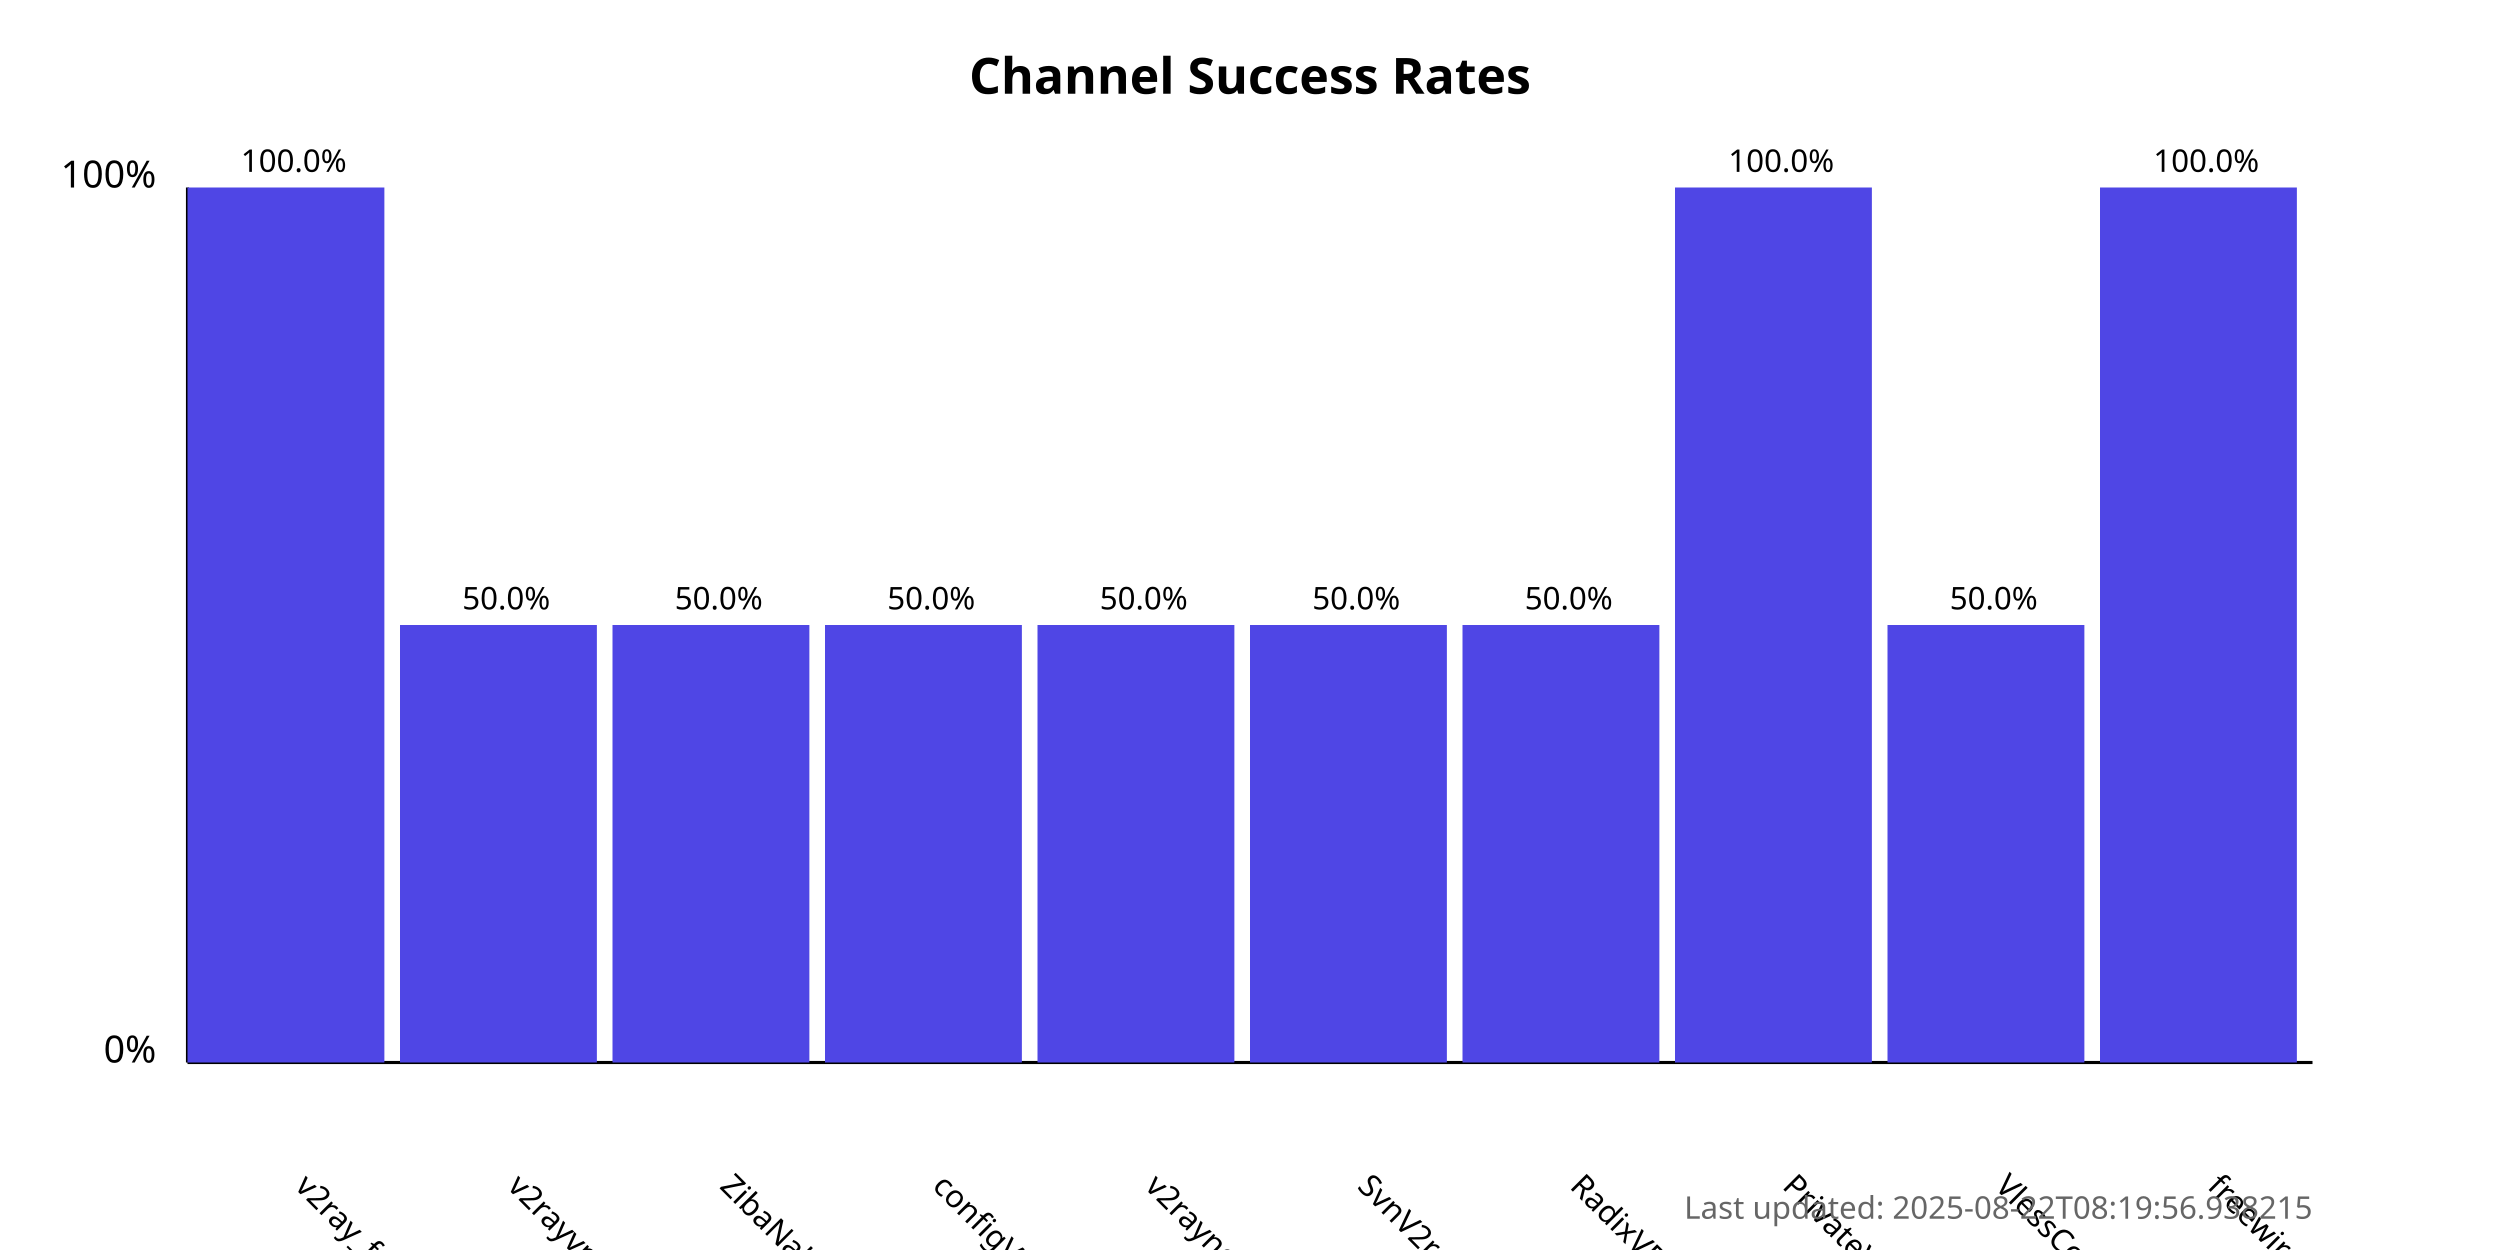
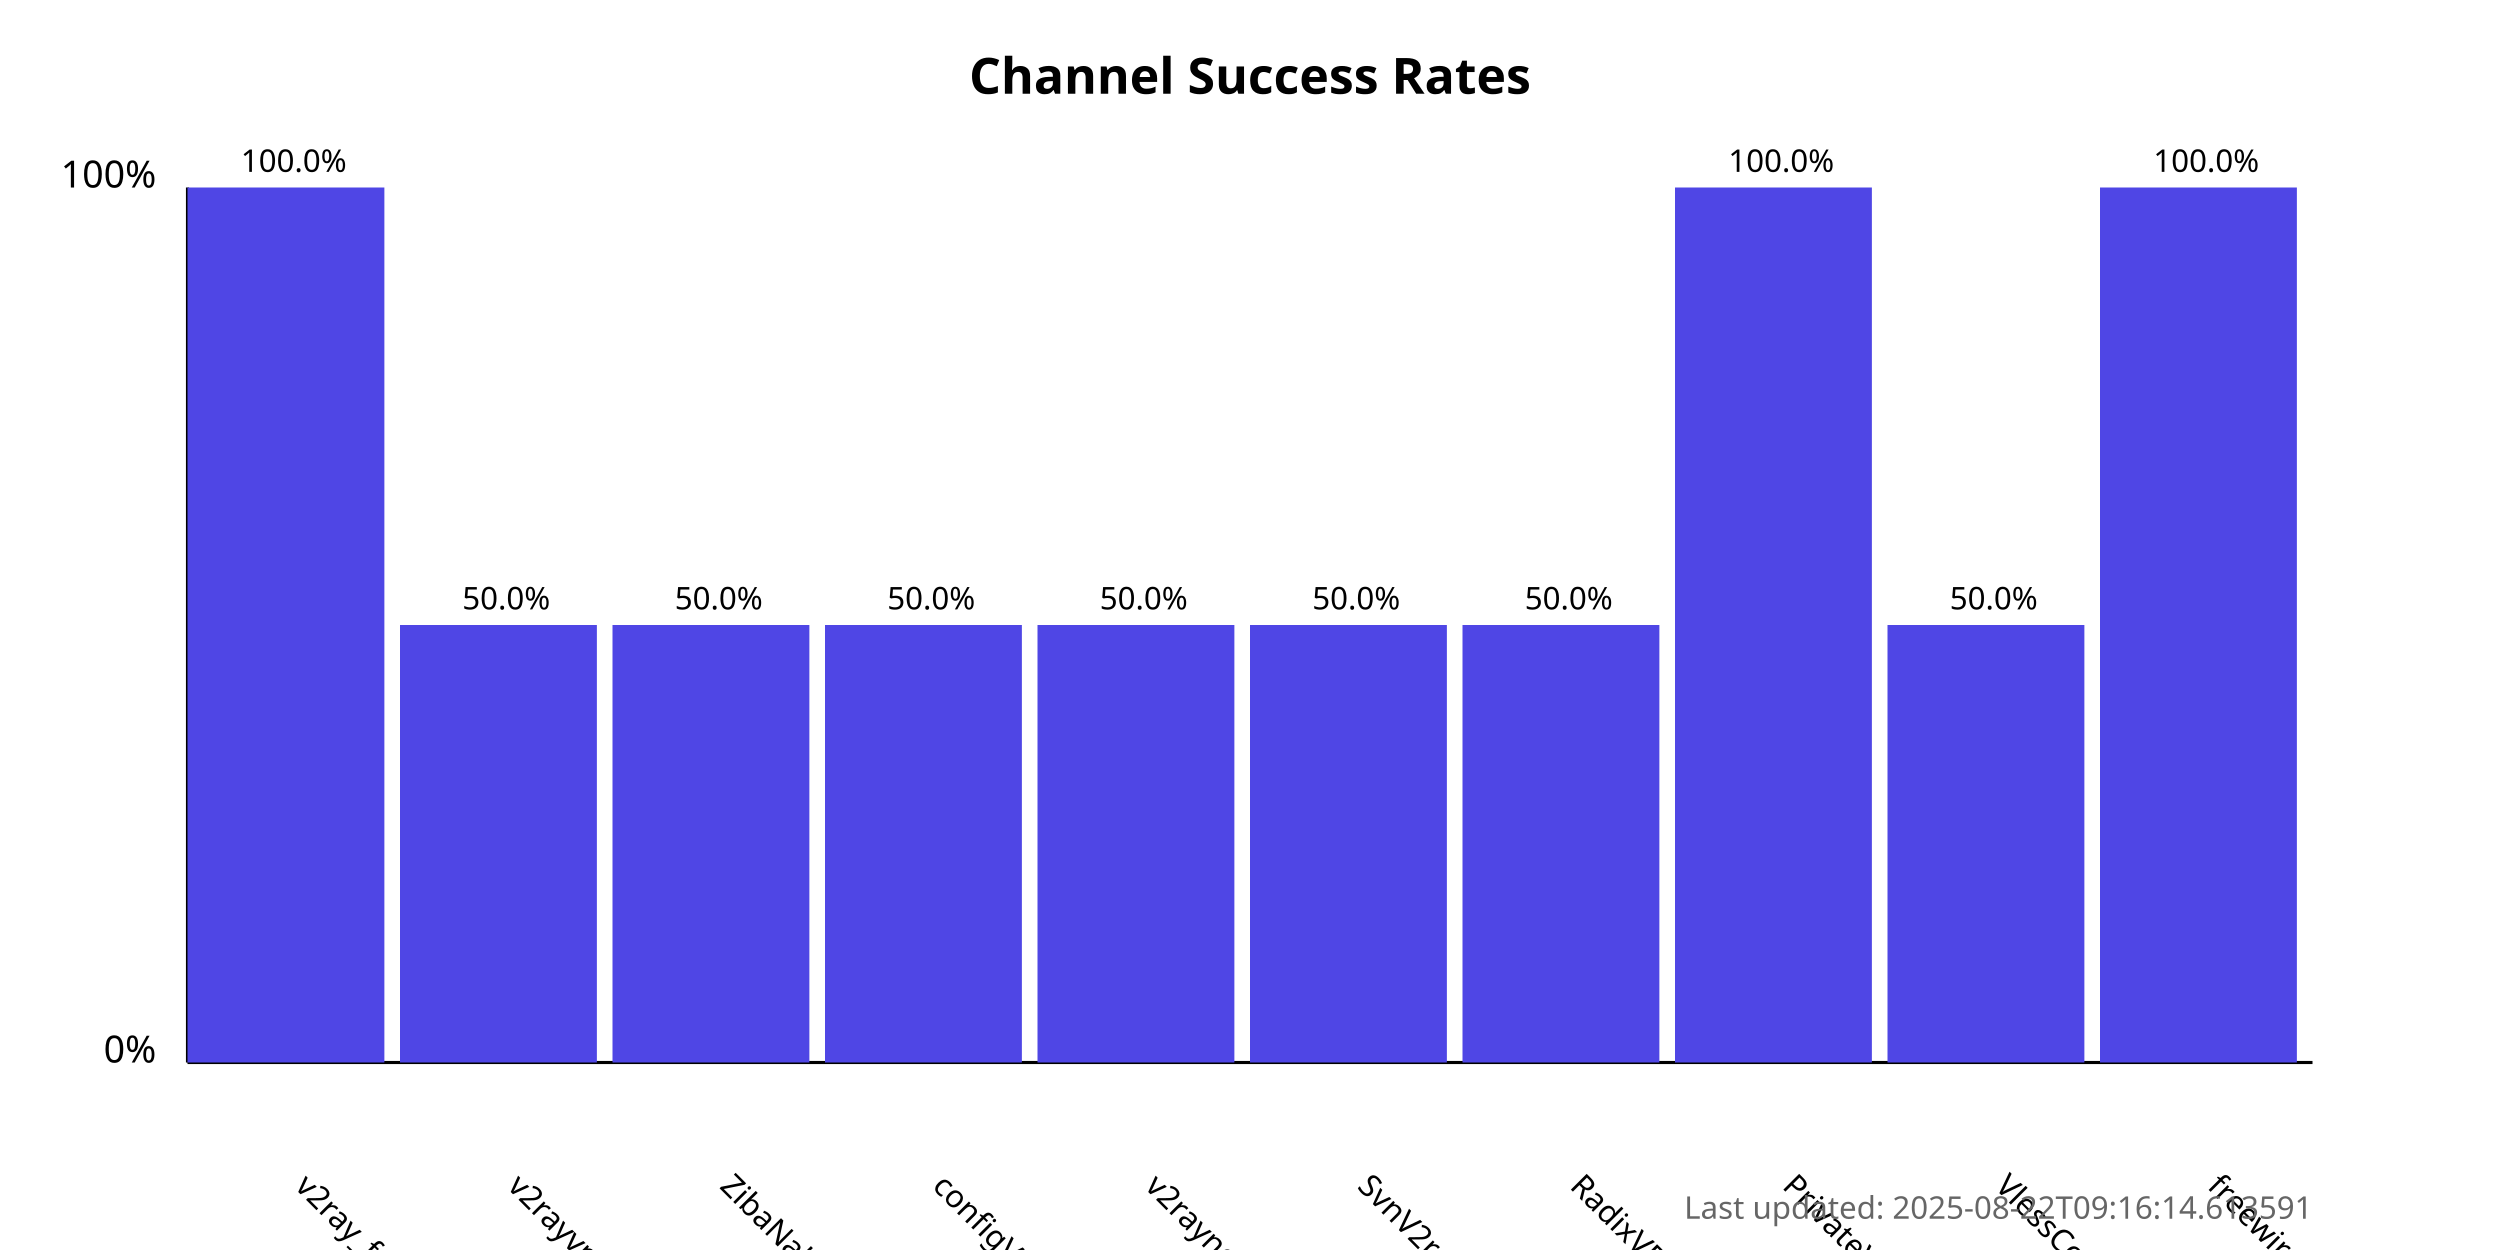
<svg xmlns="http://www.w3.org/2000/svg" width="800" height="400">
  <style>
            .chart-title { font: bold 16px sans-serif; }
            .axis-label { font: 12px sans-serif; }
            .tick-label { font: 10px sans-serif; }
            .bar { fill: #4f46e5; }
            .bar:hover { fill: #6366f1; }
            .timestamp { font: 10px sans-serif; fill: #666; }
        </style>
  <text x="400.0" y="30" text-anchor="middle" class="chart-title">
            Channel Success Rates
        </text>
  <line x1="60" y1="340" x2="60" y2="60" stroke="black" stroke-width="1" />
  <line x1="60" y1="340" x2="740" y2="340" stroke="black" stroke-width="1" />
  <text x="50" y="340" text-anchor="end" class="axis-label">0%</text>
  <text x="50" y="60" text-anchor="end" class="axis-label">100%</text>
  <g>
    <rect x="60" y="60.0" width="63.0" height="280.0" class="bar" />
    <text x="94.0" y="380" transform="rotate(45, 94.0, 380)" text-anchor="start" class="tick-label">
                v2ray_free_conf
            </text>
    <text x="94.0" y="55.0" text-anchor="middle" class="tick-label">
                100.0%
            </text>
  </g>
  <g>
    <rect x="128.0" y="200.0" width="63.0" height="140.0" class="bar" />
    <text x="162.0" y="380" transform="rotate(45, 162.0, 380)" text-anchor="start" class="tick-label">
                v2rayvpno
            </text>
    <text x="162.0" y="195.0" text-anchor="middle" class="tick-label">
                50.0%
            </text>
  </g>
  <g>
    <rect x="196.0" y="200.0" width="63.0" height="140.0" class="bar" />
    <text x="230.0" y="380" transform="rotate(45, 230.0, 380)" text-anchor="start" class="tick-label">
                ZibaNabz
            </text>
    <text x="230.0" y="195.0" text-anchor="middle" class="tick-label">
                50.0%
            </text>
  </g>
  <g>
    <rect x="264.0" y="200.0" width="63.0" height="140.0" class="bar" />
    <text x="298.0" y="380" transform="rotate(45, 298.0, 380)" text-anchor="start" class="tick-label">
                configV2rayForFree
            </text>
    <text x="298.0" y="195.0" text-anchor="middle" class="tick-label">
                50.0%
            </text>
  </g>
  <g>
    <rect x="332.0" y="200.0" width="63.0" height="140.0" class="bar" />
    <text x="366.0" y="380" transform="rotate(45, 366.0, 380)" text-anchor="start" class="tick-label">
                v2rayngvpn
            </text>
    <text x="366.0" y="195.0" text-anchor="middle" class="tick-label">
                50.0%
            </text>
  </g>
  <g>
    <rect x="400.0" y="200.0" width="63.0" height="140.0" class="bar" />
    <text x="434.0" y="380" transform="rotate(45, 434.0, 380)" text-anchor="start" class="tick-label">
                SvnV2ray
            </text>
    <text x="434.0" y="195.0" text-anchor="middle" class="tick-label">
                50.0%
            </text>
  </g>
  <g>
    <rect x="468.0" y="200.0" width="63.0" height="140.0" class="bar" />
    <text x="502.0" y="380" transform="rotate(45, 502.0, 380)" text-anchor="start" class="tick-label">
                RadixVPN
            </text>
    <text x="502.0" y="195.0" text-anchor="middle" class="tick-label">
                50.0%
            </text>
  </g>
  <g>
    <rect x="536.0" y="60.0" width="63.0" height="280.0" class="bar" />
    <text x="570.0" y="380" transform="rotate(45, 570.0, 380)" text-anchor="start" class="tick-label">
                PrivateVPNs
            </text>
    <text x="570.0" y="55.0" text-anchor="middle" class="tick-label">
                100.0%
            </text>
  </g>
  <g>
    <rect x="604.0" y="200.0" width="63.0" height="140.0" class="bar" />
    <text x="638.0" y="380" transform="rotate(45, 638.0, 380)" text-anchor="start" class="tick-label">
                VlessConfig
            </text>
    <text x="638.0" y="195.0" text-anchor="middle" class="tick-label">
                50.0%
            </text>
  </g>
  <g>
    <rect x="672.0" y="60.0" width="63.0" height="280.0" class="bar" />
    <text x="706.0" y="380" transform="rotate(45, 706.0, 380)" text-anchor="start" class="tick-label">
                freewireguard
            </text>
    <text x="706.0" y="55.0" text-anchor="middle" class="tick-label">
                100.0%
            </text>
  </g>
  <text x="740" y="390" text-anchor="end" class="timestamp">
-             Last updated: 2025-08-22T08:19:56.938215
+             Last updated: 2025-08-22T09:16:14.613591
        </text>
</svg>
